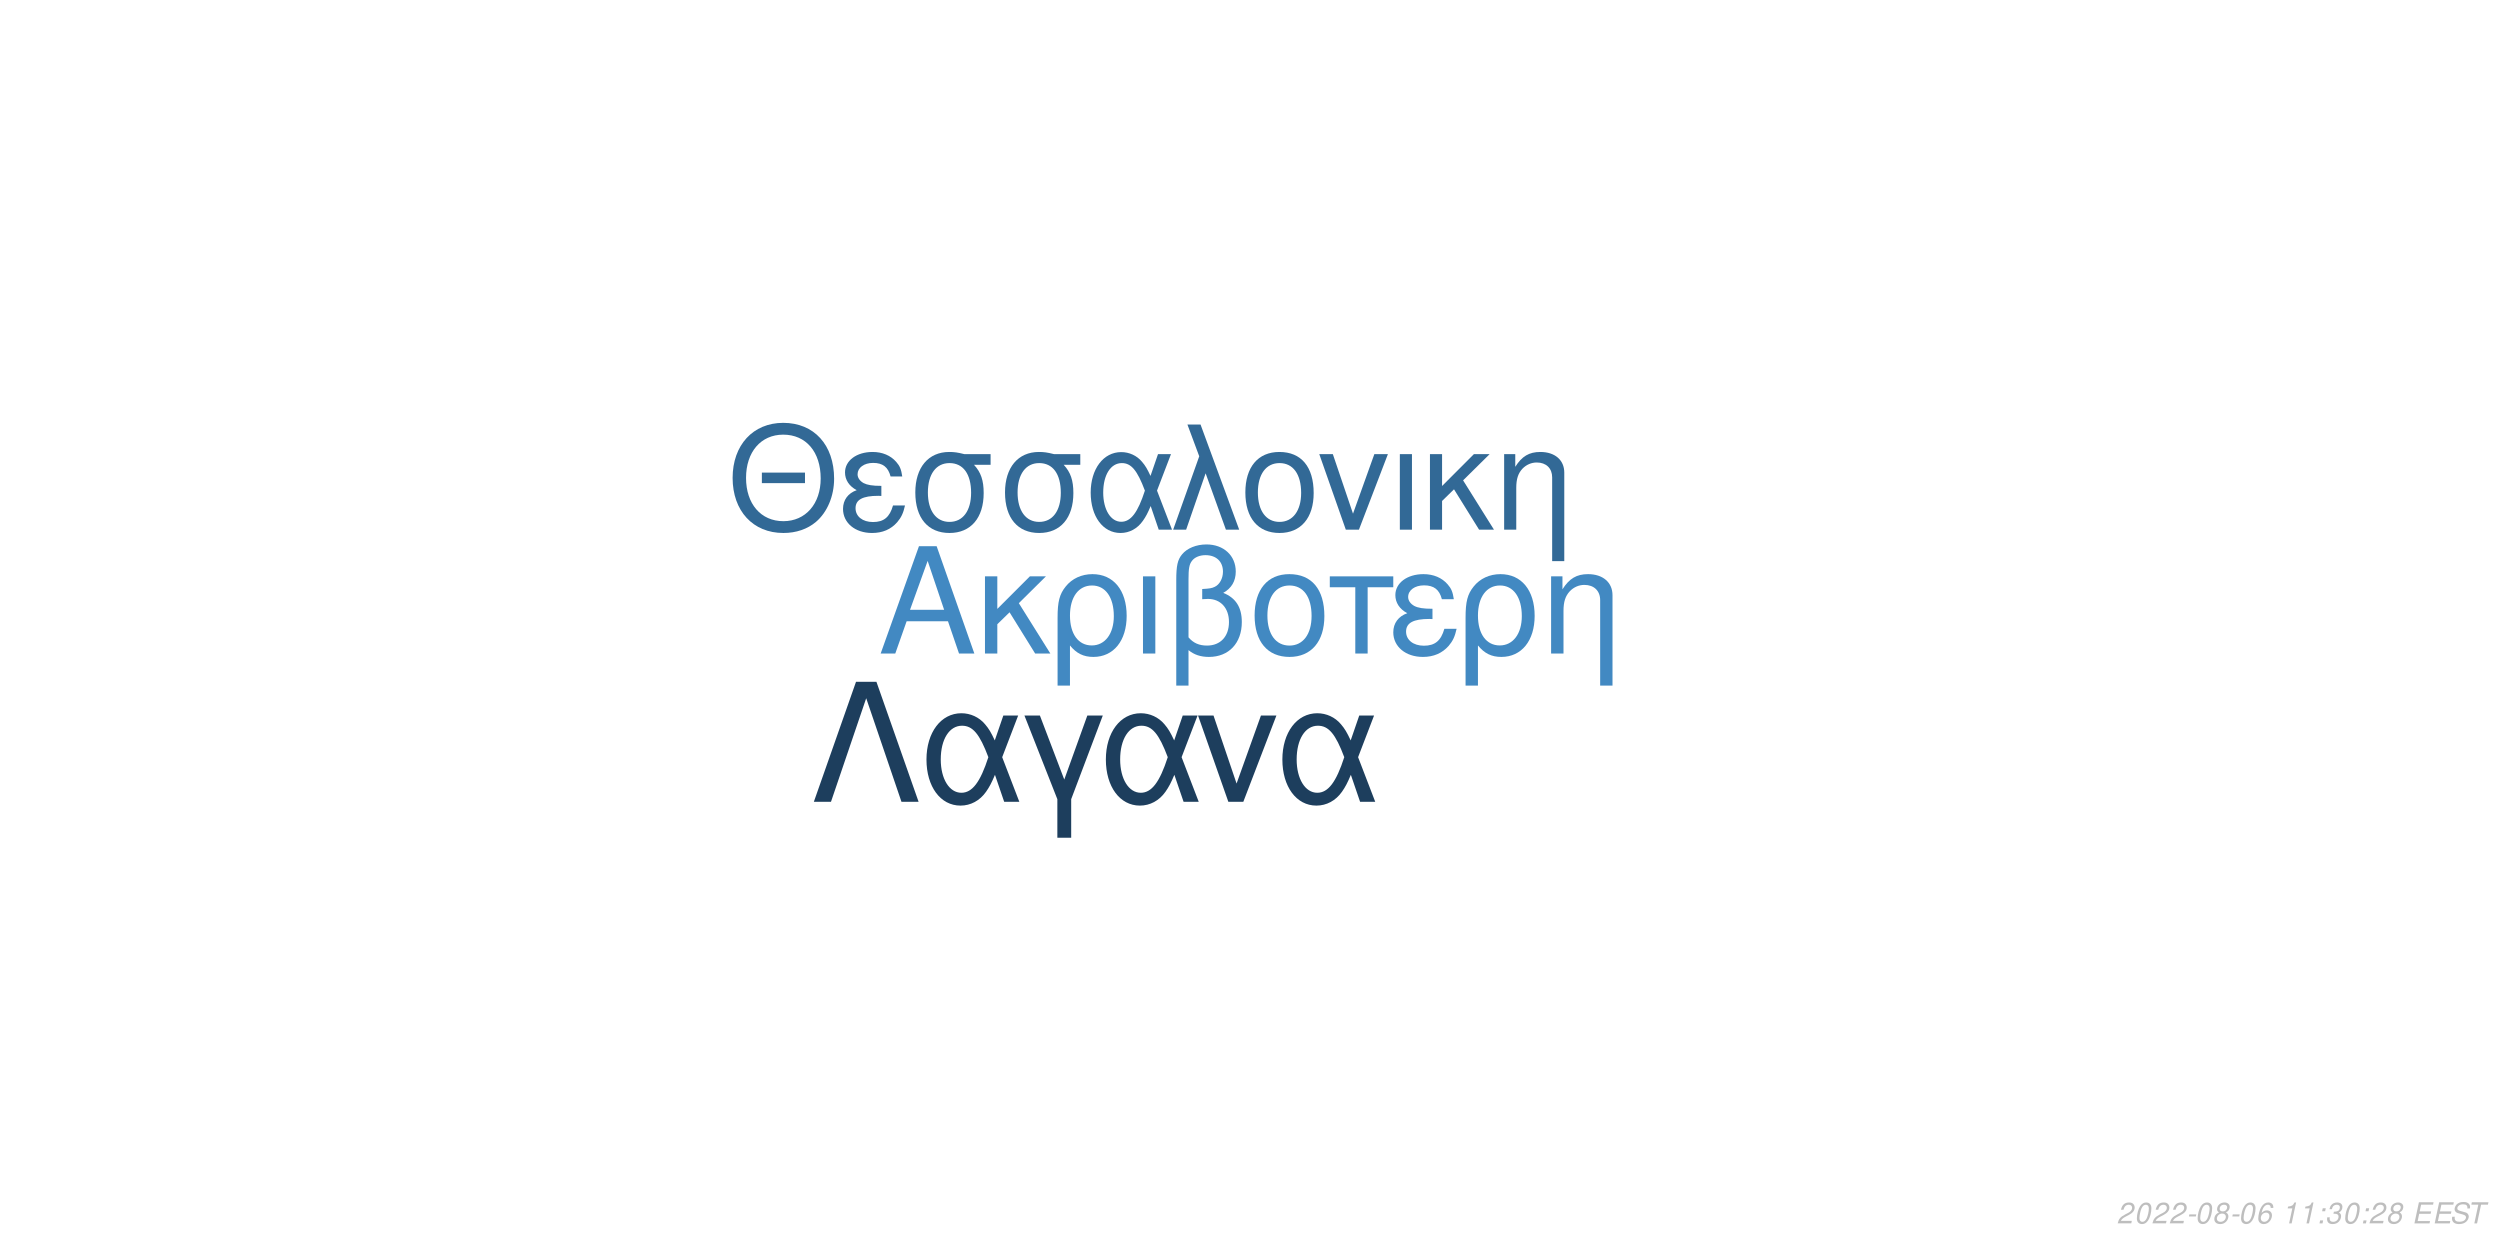
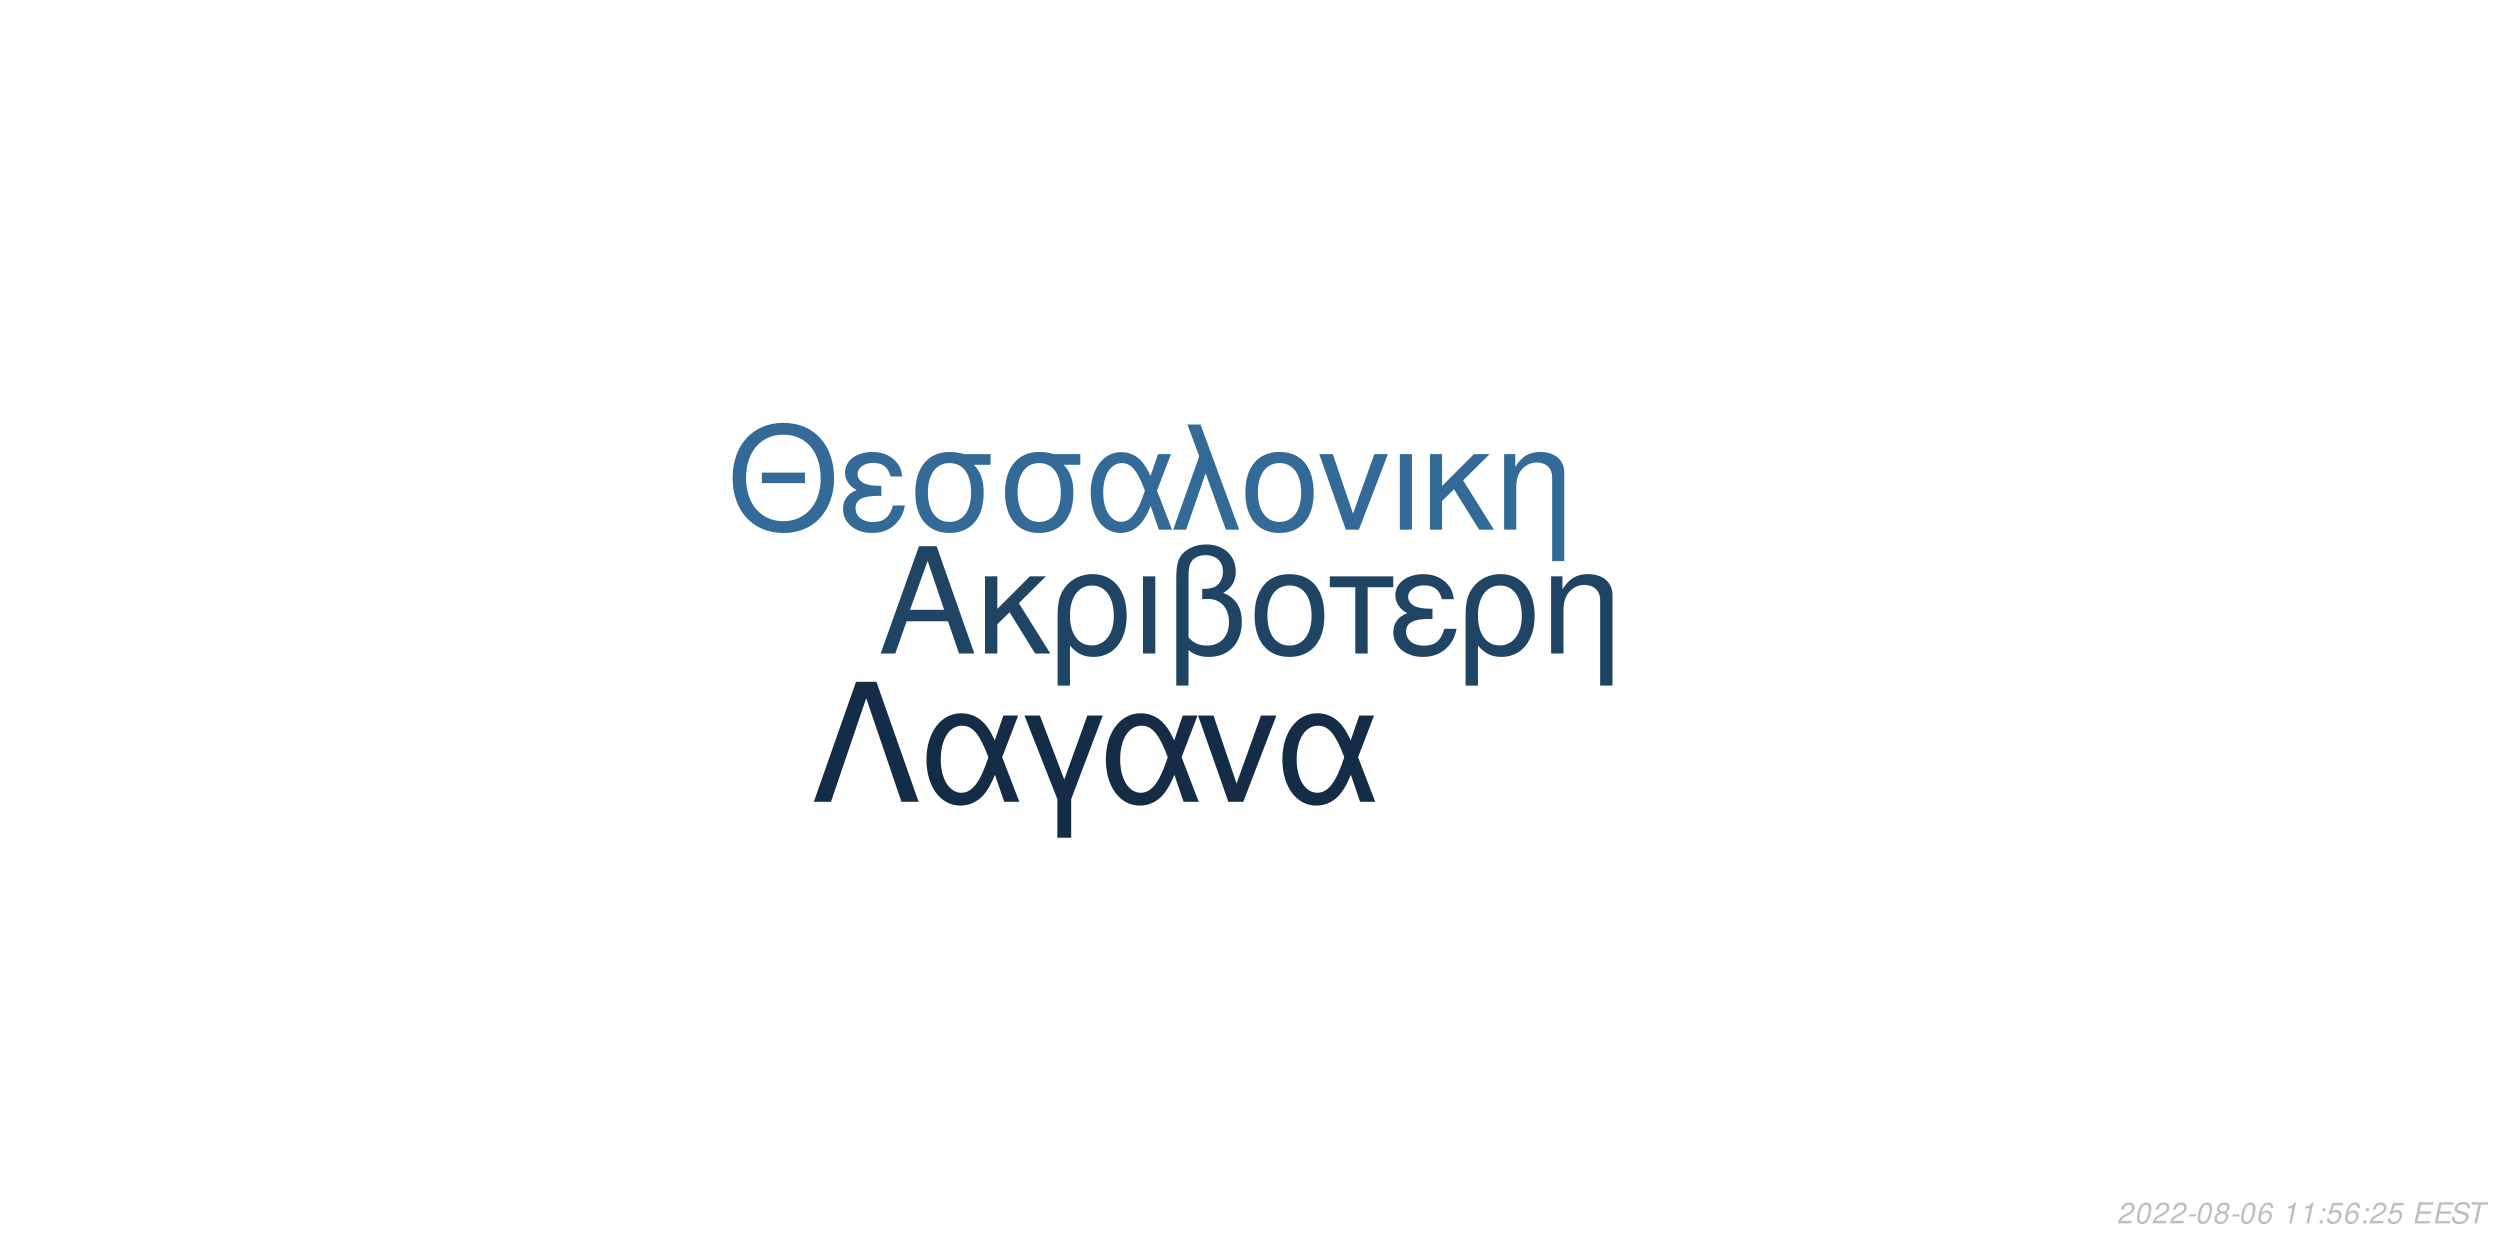
<svg xmlns="http://www.w3.org/2000/svg" xmlns:xlink="http://www.w3.org/1999/xlink" width="864pt" height="432pt" viewBox="0 0 864 432" version="1.1">
  <defs>
    <g>
      <symbol overflow="visible" id="glyph0-0">
        <path style="stroke:none;" d="" />
      </symbol>
      <symbol overflow="visible" id="glyph0-1">
        <path style="stroke:none;" d="M 24.125 -11.141 L 27.938 0 L 33.234 0 L 20.203 -37.094 L 14.094 -37.094 L 0.859 0 L 5.906 0 L 9.828 -11.141 Z M 22.797 -15.109 L 11 -15.109 L 17.094 -32.016 Z M 22.797 -15.109 " />
      </symbol>
      <symbol overflow="visible" id="glyph0-2">
        <path style="stroke:none;" d="M 7.172 -15.422 L 7.172 -26.672 L 2.906 -26.672 L 2.906 0 L 7.172 0 L 7.172 -10.125 L 11.406 -14.25 L 20.25 0 L 25.5 0 L 14.609 -17.406 L 23.969 -26.672 L 18.422 -26.672 Z M 7.172 -15.422 " />
      </symbol>
      <symbol overflow="visible" id="glyph0-3">
        <path style="stroke:none;" d="M 3 11.094 L 7.281 11.094 L 7.281 -2.797 C 9.516 -0.047 11.953 1.172 15.375 1.172 C 22.344 1.172 26.875 -4.422 26.875 -13.031 C 26.875 -21.891 22.297 -27.438 15.062 -27.438 C 11.297 -27.438 7.984 -25.906 5.797 -23.156 C 3.672 -20.516 3 -17.969 3 -12.359 Z M 14.906 -23.516 C 19.547 -23.516 22.438 -19.438 22.438 -12.922 C 22.438 -6.812 19.391 -2.797 14.812 -2.797 C 10.172 -2.797 7.281 -6.766 7.281 -13.125 C 7.281 -19.484 10.234 -23.516 14.906 -23.516 Z M 14.906 -23.516 " />
      </symbol>
      <symbol overflow="visible" id="glyph0-4">
        <path style="stroke:none;" d="M 3.516 0 L 7.781 0 L 7.781 -26.672 L 3.516 -26.672 Z M 3.516 0 " />
      </symbol>
      <symbol overflow="visible" id="glyph0-5">
        <path style="stroke:none;" d="M 4.016 11.094 L 8.25 11.094 L 8.25 -1.172 C 10.172 0.406 12.422 1.172 15.312 1.172 C 22.188 1.172 26.672 -3.609 26.672 -10.891 C 26.672 -15.984 24.578 -19.234 20.25 -20.969 C 23.109 -22.547 24.578 -25.031 24.578 -28.344 C 24.578 -33.844 20.406 -37.703 14.453 -37.703 C 10.938 -37.703 7.734 -36.391 6 -34.25 C 4.484 -32.422 4.016 -30.328 4.016 -25.391 Z M 8.25 -25.656 C 8.25 -29.359 8.5 -30.844 9.469 -32.062 C 10.375 -33.281 12.156 -34 14.094 -34 C 17.812 -34 20.156 -31.812 20.156 -28.297 C 20.156 -25.953 18.984 -23.812 17.297 -23.047 C 16.281 -22.547 15.469 -22.438 12.984 -22.297 L 12.984 -18.781 C 13.734 -18.828 14.344 -18.875 14.969 -18.875 C 19.344 -18.875 22.234 -15.719 22.234 -10.891 C 22.234 -5.906 19.281 -2.75 14.656 -2.75 C 11.953 -2.75 9.922 -3.609 8.25 -5.594 Z M 8.25 -25.656 " />
      </symbol>
      <symbol overflow="visible" id="glyph0-6">
        <path style="stroke:none;" d="M 14.094 -27.438 C 6.562 -27.438 2.094 -22.094 2.094 -13.125 C 2.094 -4.125 6.562 1.172 14.141 1.172 C 21.672 1.172 26.203 -4.172 26.203 -12.922 C 26.203 -22.188 21.828 -27.438 14.094 -27.438 Z M 14.141 -23.516 C 18.938 -23.516 21.781 -19.594 21.781 -12.984 C 21.781 -6.672 18.828 -2.75 14.141 -2.75 C 9.422 -2.75 6.516 -6.672 6.516 -13.125 C 6.516 -19.594 9.422 -23.516 14.141 -23.516 Z M 14.141 -23.516 " />
      </symbol>
      <symbol overflow="visible" id="glyph0-7">
        <path style="stroke:none;" d="M 7.891 0 L 12.156 0 L 12.156 -22.906 L 21.016 -22.906 L 21.016 -26.672 L -0.922 -26.672 L -0.922 -22.906 L 7.891 -22.906 Z M 7.891 0 " />
      </symbol>
      <symbol overflow="visible" id="glyph0-8">
        <path style="stroke:none;" d="M 14.562 -15.469 C 11.344 -15.469 9.562 -15.781 8.297 -16.438 C 6.922 -17.203 6.156 -18.328 6.156 -19.547 C 6.156 -21.891 8.453 -23.562 11.656 -23.562 C 15.062 -23.562 16.953 -22.094 17.812 -18.781 L 21.938 -18.781 C 21.578 -21.266 21.062 -22.5 19.797 -23.922 C 17.812 -26.203 14.906 -27.438 11.453 -27.438 C 5.797 -27.438 1.734 -24.375 1.734 -20.203 C 1.734 -17.609 3.156 -15.375 5.859 -13.938 C 2.797 -12.875 1.016 -10.484 1.016 -7.328 C 1.016 -2.391 5.297 1.172 11.25 1.172 C 14.969 1.172 17.906 -0.109 20.156 -2.641 C 21.578 -4.328 22.297 -5.797 22.906 -8.547 L 18.672 -8.547 C 17.5 -4.422 15.422 -2.703 11.609 -2.703 C 7.938 -2.703 5.438 -4.688 5.438 -7.578 C 5.438 -10.578 7.938 -11.953 13.484 -11.953 C 13.641 -11.953 14.094 -11.953 14.562 -11.906 Z M 14.562 -15.469 " />
      </symbol>
      <symbol overflow="visible" id="glyph0-9">
        <path style="stroke:none;" d="M 3.562 -26.672 L 3.562 0 L 7.844 0 L 7.844 -14.703 C 7.844 -17.906 8.5 -19.891 10.031 -21.531 C 11.406 -22.953 13.188 -23.719 15.062 -23.719 C 18.375 -23.719 20.516 -21.672 20.516 -18.469 L 20.516 11.094 L 24.781 11.094 L 24.781 -20.156 C 24.781 -24.578 21.469 -27.438 16.328 -27.438 C 12.359 -27.438 9.828 -25.906 7.484 -22.188 L 7.484 -26.672 Z M 3.562 -26.672 " />
      </symbol>
      <symbol overflow="visible" id="glyph1-0">
        <path style="stroke:none;" d="" />
      </symbol>
      <symbol overflow="visible" id="glyph1-1">
        <path style="stroke:none;" d="M 26.859 -19.734 L 11.953 -19.734 L 11.953 -16.094 L 26.859 -16.094 Z M 19.328 -36.922 C 8.922 -36.922 1.844 -29.25 1.844 -17.891 C 1.844 -6.484 8.875 1.141 19.391 1.141 C 23.812 1.141 27.703 -0.203 30.641 -2.688 C 34.578 -6.031 36.922 -11.656 36.922 -17.594 C 36.922 -29.297 30 -36.922 19.328 -36.922 Z M 19.328 -32.844 C 27.203 -32.844 32.281 -26.906 32.281 -17.688 C 32.281 -8.922 27.062 -2.938 19.391 -2.938 C 11.609 -2.938 6.484 -8.922 6.484 -17.891 C 6.484 -26.859 11.609 -32.844 19.328 -32.844 Z M 19.328 -32.844 " />
      </symbol>
      <symbol overflow="visible" id="glyph1-2">
        <path style="stroke:none;" d="M 14.25 -15.141 C 11.109 -15.141 9.375 -15.453 8.125 -16.094 C 6.781 -16.844 6.031 -17.938 6.031 -19.141 C 6.031 -21.422 8.266 -23.078 11.406 -23.078 C 14.75 -23.078 16.594 -21.625 17.438 -18.391 L 21.469 -18.391 C 21.125 -20.828 20.625 -22.031 19.391 -23.422 C 17.438 -25.656 14.594 -26.859 11.219 -26.859 C 5.688 -26.859 1.688 -23.875 1.688 -19.781 C 1.688 -17.234 3.094 -15.047 5.734 -13.656 C 2.734 -12.609 1 -10.266 1 -7.172 C 1 -2.344 5.188 1.141 11.016 1.141 C 14.656 1.141 17.547 -0.094 19.734 -2.594 C 21.125 -4.234 21.828 -5.688 22.422 -8.375 L 18.281 -8.375 C 17.141 -4.328 15.094 -2.641 11.359 -2.641 C 7.766 -2.641 5.328 -4.578 5.328 -7.422 C 5.328 -10.359 7.766 -11.703 13.203 -11.703 C 13.359 -11.703 13.797 -11.703 14.25 -11.656 Z M 14.25 -15.141 " />
      </symbol>
      <symbol overflow="visible" id="glyph1-3">
        <path style="stroke:none;" d="M 29 -26.109 L 19.938 -26.109 C 17.594 -26.703 16.438 -26.859 14.703 -26.859 C 7.469 -26.859 2.984 -21.469 2.984 -12.859 C 2.984 -4.031 7.375 1.141 14.797 1.141 C 22.172 1.141 26.609 -4.078 26.609 -12.656 C 26.609 -17.047 25.656 -19.828 23.266 -22.422 L 29 -22.422 Z M 14.797 -23.016 C 19.531 -23.016 22.266 -19.234 22.266 -12.75 C 22.266 -6.531 19.438 -2.688 14.797 -2.688 C 10.172 -2.688 7.328 -6.531 7.328 -12.859 C 7.328 -19.188 10.172 -23.016 14.797 -23.016 Z M 14.797 -23.016 " />
      </symbol>
      <symbol overflow="visible" id="glyph1-4">
        <path style="stroke:none;" d="M 29.344 -26.109 L 24.859 -26.109 L 22.266 -18.578 C 21.125 -21.031 20.484 -22.125 19.328 -23.469 C 17.547 -25.609 14.906 -26.812 12.156 -26.812 C 5.984 -26.812 1.594 -20.984 1.594 -12.812 C 1.594 -4.578 5.828 1.141 11.906 1.141 C 14.953 1.141 17.734 -0.344 19.625 -3.047 C 20.672 -4.531 21.281 -5.688 22.328 -8.172 L 25.109 0 L 29.703 0 L 24.516 -13.5 Z M 20.328 -13.5 C 17.891 -5.922 15.453 -2.734 12.156 -2.734 C 8.516 -2.734 5.922 -6.922 5.922 -12.812 C 5.922 -18.938 8.516 -23.016 12.359 -23.016 C 15.594 -23.016 17.688 -20.531 20.328 -13.5 Z M 20.328 -13.5 " />
      </symbol>
      <symbol overflow="visible" id="glyph1-5">
        <path style="stroke:none;" d="M 1.094 0 L 5.578 0 L 12.312 -19.484 L 19.328 0 L 23.922 0 L 10.562 -36.328 L 6.031 -36.328 L 10.109 -25.359 Z M 1.094 0 " />
      </symbol>
      <symbol overflow="visible" id="glyph1-6">
        <path style="stroke:none;" d="M 13.797 -26.859 C 6.422 -26.859 2.047 -21.625 2.047 -12.859 C 2.047 -4.031 6.422 1.141 13.859 1.141 C 21.234 1.141 25.656 -4.078 25.656 -12.656 C 25.656 -21.719 21.375 -26.859 13.797 -26.859 Z M 13.859 -23.016 C 18.531 -23.016 21.328 -19.188 21.328 -12.703 C 21.328 -6.531 18.438 -2.688 13.859 -2.688 C 9.219 -2.688 6.375 -6.531 6.375 -12.859 C 6.375 -19.188 9.219 -23.016 13.859 -23.016 Z M 13.859 -23.016 " />
      </symbol>
      <symbol overflow="visible" id="glyph1-7">
        <path style="stroke:none;" d="M 14.297 0 L 24.312 -26.109 L 19.625 -26.109 L 12.25 -5.531 L 5.281 -26.109 L 0.594 -26.109 L 9.766 0 Z M 14.297 0 " />
      </symbol>
      <symbol overflow="visible" id="glyph1-8">
        <path style="stroke:none;" d="M 3.438 0 L 7.625 0 L 7.625 -26.109 L 3.438 -26.109 Z M 3.438 0 " />
      </symbol>
      <symbol overflow="visible" id="glyph1-9">
        <path style="stroke:none;" d="M 7.031 -15.094 L 7.031 -26.109 L 2.844 -26.109 L 2.844 0 L 7.031 0 L 7.031 -9.922 L 11.156 -13.953 L 19.828 0 L 24.969 0 L 14.297 -17.047 L 23.469 -26.109 L 18.031 -26.109 Z M 7.031 -15.094 " />
      </symbol>
      <symbol overflow="visible" id="glyph1-10">
        <path style="stroke:none;" d="M 3.484 -26.109 L 3.484 0 L 7.672 0 L 7.672 -14.406 C 7.672 -17.547 8.328 -19.484 9.812 -21.078 C 11.156 -22.469 12.906 -23.219 14.75 -23.219 C 17.984 -23.219 20.078 -21.234 20.078 -18.094 L 20.078 10.859 L 24.266 10.859 L 24.266 -19.734 C 24.266 -24.062 21.031 -26.859 16 -26.859 C 12.109 -26.859 9.609 -25.359 7.328 -21.719 L 7.328 -26.109 Z M 3.484 -26.109 " />
      </symbol>
      <symbol overflow="visible" id="glyph2-0">
        <path style="stroke:none;" d="" />
      </symbol>
      <symbol overflow="visible" id="glyph2-1">
        <path style="stroke:none;" d="M 22.531 -41.484 L 15.484 -41.484 L 0.906 0 L 6.828 0 L 19 -35.797 L 31.188 0 L 37.109 0 Z M 22.531 -41.484 " />
      </symbol>
      <symbol overflow="visible" id="glyph2-2">
        <path style="stroke:none;" d="M 33.516 -29.812 L 28.391 -29.812 L 25.438 -21.219 C 24.125 -24.016 23.391 -25.266 22.078 -26.797 C 20.031 -29.25 17.016 -30.609 13.891 -30.609 C 6.828 -30.609 1.828 -23.953 1.828 -14.625 C 1.828 -5.234 6.656 1.312 13.594 1.312 C 17.078 1.312 20.266 -0.391 22.422 -3.469 C 23.609 -5.172 24.297 -6.484 25.5 -9.328 L 28.688 0 L 33.922 0 L 28 -15.422 Z M 23.219 -15.422 C 20.422 -6.766 17.641 -3.125 13.891 -3.125 C 9.734 -3.125 6.766 -7.906 6.766 -14.625 C 6.766 -21.625 9.734 -26.297 14.109 -26.297 C 17.812 -26.297 20.203 -23.453 23.219 -15.422 Z M 23.219 -15.422 " />
      </symbol>
      <symbol overflow="visible" id="glyph2-3">
        <path style="stroke:none;" d="M 12.062 12.406 L 16.844 12.406 L 16.844 -0.906 L 27.766 -29.812 L 22.422 -29.812 L 14.453 -7.688 L 6.031 -29.812 L 0.688 -29.812 L 12.062 -0.906 Z M 12.062 12.406 " />
      </symbol>
      <symbol overflow="visible" id="glyph2-4">
        <path style="stroke:none;" d="M 16.328 0 L 27.766 -29.812 L 22.422 -29.812 L 14 -6.312 L 6.031 -29.812 L 0.688 -29.812 L 11.156 0 Z M 16.328 0 " />
      </symbol>
      <symbol overflow="visible" id="glyph3-0">
        <path style="stroke:none;" d="" />
      </symbol>
      <symbol overflow="visible" id="glyph3-1">
        <path style="stroke:none;" d="M 5.234 -0.875 L 1.469 -0.875 C 1.641 -1.375 2.203 -1.891 3.109 -2.344 L 4.234 -2.938 C 5.562 -3.625 6.219 -4.469 6.219 -5.484 C 6.219 -5.938 6.062 -6.359 5.797 -6.656 C 5.469 -7.047 4.984 -7.234 4.312 -7.234 C 2.766 -7.234 1.891 -6.453 1.484 -4.734 L 2.375 -4.734 C 2.484 -5.188 2.609 -5.484 2.797 -5.75 C 3.094 -6.203 3.609 -6.453 4.188 -6.453 C 4.891 -6.453 5.344 -6.031 5.344 -5.375 C 5.344 -4.703 4.859 -4.094 4.016 -3.656 L 2.984 -3.125 C 1.234 -2.188 0.797 -1.656 0.344 -0.016 L 5.047 -0.016 Z M 5.234 -0.875 " />
      </symbol>
      <symbol overflow="visible" id="glyph3-2">
        <path style="stroke:none;" d="M 4.203 -7.234 C 3.375 -7.234 2.688 -6.812 2.125 -5.984 C 1.484 -5.047 0.984 -3.188 0.984 -1.734 C 0.984 -1.109 1.172 -0.562 1.484 -0.266 C 1.797 0.047 2.281 0.234 2.766 0.234 C 3.625 0.234 4.281 -0.156 4.859 -1.016 C 5.516 -1.953 6 -3.797 6 -5.266 C 6 -6.5 5.328 -7.234 4.203 -7.234 Z M 4.094 -6.453 C 4.734 -6.453 5.125 -5.984 5.125 -5.156 C 5.125 -4.203 4.781 -2.625 4.406 -1.812 C 3.984 -0.938 3.516 -0.547 2.875 -0.547 C 2.25 -0.547 1.875 -1.031 1.875 -1.828 C 1.875 -2.797 2.203 -4.344 2.594 -5.203 C 2.984 -6.047 3.453 -6.453 4.094 -6.453 Z M 4.094 -6.453 " />
      </symbol>
      <symbol overflow="visible" id="glyph3-3">
        <path style="stroke:none;" d="M 3.516 -3.125 L 1.125 -3.125 L 0.969 -2.406 L 3.359 -2.406 Z M 3.516 -3.125 " />
      </symbol>
      <symbol overflow="visible" id="glyph3-4">
        <path style="stroke:none;" d="M 4.766 -3.797 C 5.078 -3.969 5.234 -4.078 5.438 -4.234 C 5.812 -4.594 6.062 -5.172 6.062 -5.734 C 6.062 -6.625 5.344 -7.234 4.266 -7.234 C 2.812 -7.234 1.703 -6.219 1.703 -4.875 C 1.703 -4.406 1.875 -4.125 2.359 -3.812 C 1.297 -3.312 0.75 -2.516 0.75 -1.469 C 0.75 -0.438 1.547 0.234 2.812 0.234 C 3.656 0.234 4.359 -0.094 4.938 -0.734 C 5.359 -1.234 5.609 -1.859 5.609 -2.438 C 5.609 -3.047 5.312 -3.516 4.766 -3.797 Z M 4.109 -6.453 C 4.797 -6.453 5.188 -6.125 5.188 -5.578 C 5.188 -5.266 5.062 -4.922 4.859 -4.672 C 4.562 -4.312 4.188 -4.156 3.656 -4.156 C 2.984 -4.156 2.594 -4.453 2.594 -4.984 C 2.594 -5.859 3.203 -6.453 4.109 -6.453 Z M 3.453 -3.406 C 4.234 -3.406 4.734 -2.984 4.734 -2.312 C 4.734 -1.312 3.922 -0.547 2.875 -0.547 C 2.125 -0.547 1.625 -0.969 1.625 -1.625 C 1.625 -2.609 2.438 -3.406 3.453 -3.406 Z M 3.453 -3.406 " />
      </symbol>
      <symbol overflow="visible" id="glyph3-5">
        <path style="stroke:none;" d="M 6.125 -5.344 L 6.141 -5.625 C 6.141 -6.609 5.453 -7.234 4.391 -7.234 C 3.438 -7.234 2.641 -6.719 2.016 -5.703 C 1.422 -4.781 0.938 -2.953 0.938 -1.688 C 0.938 -0.516 1.688 0.234 2.859 0.234 C 3.703 0.234 4.438 -0.156 5 -0.875 C 5.406 -1.422 5.672 -2.156 5.672 -2.766 C 5.672 -3.812 4.969 -4.5 3.906 -4.5 C 3.234 -4.5 2.672 -4.234 2.094 -3.625 C 2.406 -5.375 3.234 -6.453 4.25 -6.453 C 4.703 -6.453 5.062 -6.234 5.172 -5.844 C 5.203 -5.719 5.234 -5.578 5.25 -5.344 Z M 3.656 -3.734 C 4.344 -3.734 4.797 -3.281 4.797 -2.625 C 4.797 -1.469 3.984 -0.547 2.984 -0.547 C 2.297 -0.547 1.812 -1.047 1.812 -1.766 C 1.812 -2.859 2.625 -3.734 3.656 -3.734 Z M 3.656 -3.734 " />
      </symbol>
      <symbol overflow="visible" id="glyph3-6">
        <path style="stroke:none;" d="" />
      </symbol>
      <symbol overflow="visible" id="glyph3-7">
        <path style="stroke:none;" d="M 3.703 -5.188 L 2.594 0 L 3.469 0 L 5.016 -7.234 L 4.438 -7.234 C 3.906 -6.156 3.688 -6.016 2.234 -5.812 L 2.109 -5.188 Z M 3.703 -5.188 " />
      </symbol>
      <symbol overflow="visible" id="glyph3-8">
        <path style="stroke:none;" d="M 2.359 -1.031 L 1.312 -1.031 L 1.094 0 L 2.141 0 Z M 3.266 -5.234 L 2.219 -5.234 L 2 -4.203 L 3.047 -4.203 Z M 3.266 -5.234 " />
      </symbol>
      <symbol overflow="visible" id="glyph3-9">
-         <path style="stroke:none;" d="M 2.922 -3.312 C 3.125 -3.344 3.234 -3.344 3.375 -3.344 C 4.203 -3.344 4.688 -3 4.688 -2.406 C 4.688 -1.312 3.906 -0.547 2.781 -0.547 C 2.047 -0.547 1.594 -0.938 1.594 -1.562 C 1.594 -1.719 1.609 -1.844 1.656 -2.094 L 0.766 -2.094 C 0.734 -1.797 0.719 -1.641 0.719 -1.469 C 0.719 -0.375 1.406 0.234 2.641 0.234 C 3.547 0.234 4.297 -0.078 4.812 -0.656 C 5.266 -1.156 5.562 -1.875 5.562 -2.547 C 5.562 -3.125 5.344 -3.453 4.797 -3.734 C 5.641 -4.234 6.016 -4.844 6.016 -5.734 C 6.016 -6.656 5.312 -7.234 4.203 -7.234 C 3.375 -7.234 2.672 -6.938 2.188 -6.375 C 1.891 -6.031 1.703 -5.641 1.516 -4.906 L 2.391 -4.906 C 2.5 -5.359 2.594 -5.594 2.734 -5.812 C 3.047 -6.234 3.516 -6.453 4.078 -6.453 C 4.734 -6.453 5.141 -6.125 5.141 -5.578 C 5.141 -5.188 5.016 -4.797 4.797 -4.547 C 4.516 -4.234 4 -4.062 3.266 -4.062 L 3.078 -4.062 Z M 2.922 -3.312 " />
+         <path style="stroke:none;" d="M 6.297 -7.094 L 2.594 -7.094 L 1.234 -3.234 L 2.047 -3.234 C 2.656 -3.766 2.938 -3.906 3.531 -3.906 C 4.328 -3.906 4.797 -3.453 4.797 -2.688 C 4.797 -1.438 3.969 -0.547 2.828 -0.547 C 2.031 -0.547 1.609 -0.938 1.578 -1.734 L 0.703 -1.734 L 0.703 -1.516 C 0.703 -0.938 0.844 -0.547 1.188 -0.266 C 1.562 0.062 2.078 0.234 2.703 0.234 C 3.656 0.234 4.391 -0.156 4.984 -0.922 C 5.422 -1.5 5.672 -2.234 5.672 -2.953 C 5.672 -4 4.938 -4.672 3.812 -4.672 C 3.328 -4.672 2.906 -4.547 2.406 -4.234 L 3.109 -6.219 L 6.109 -6.219 Z M 6.297 -7.094 " />
      </symbol>
      <symbol overflow="visible" id="glyph3-10">
        <path style="stroke:none;" d="M 2.547 -3.312 L 6.5 -3.312 L 6.688 -4.141 L 2.719 -4.141 L 3.219 -6.469 L 7.344 -6.469 L 7.516 -7.297 L 2.453 -7.297 L 0.906 0 L 6.125 0 L 6.297 -0.812 L 2.016 -0.812 Z M 2.547 -3.312 " />
      </symbol>
      <symbol overflow="visible" id="glyph3-11">
        <path style="stroke:none;" d="M 7.062 -5.156 C 7.125 -5.438 7.141 -5.562 7.141 -5.703 C 7.141 -6.156 6.938 -6.594 6.594 -6.891 C 6.188 -7.25 5.656 -7.406 4.875 -7.406 C 3.844 -7.406 3.047 -7.125 2.5 -6.562 C 2.094 -6.141 1.781 -5.438 1.781 -4.922 C 1.781 -4.297 2.219 -3.766 2.891 -3.562 L 4.594 -3.094 C 5.406 -2.859 5.734 -2.578 5.734 -2.094 C 5.734 -1.781 5.547 -1.406 5.266 -1.141 C 4.844 -0.766 4.266 -0.578 3.453 -0.578 C 2.328 -0.578 1.812 -0.984 1.812 -1.906 C 1.812 -2.047 1.812 -2.125 1.844 -2.312 L 0.984 -2.312 C 0.906 -2.062 0.891 -1.906 0.891 -1.688 C 0.891 -0.484 1.797 0.234 3.297 0.234 C 4.359 0.234 5.234 -0.062 5.812 -0.609 C 6.344 -1.078 6.688 -1.797 6.688 -2.375 C 6.688 -2.641 6.609 -2.906 6.453 -3.156 C 6.234 -3.5 5.938 -3.703 5.469 -3.828 L 3.75 -4.312 C 2.984 -4.547 2.734 -4.734 2.734 -5.188 C 2.734 -5.547 2.875 -5.844 3.188 -6.109 C 3.547 -6.438 4.031 -6.594 4.703 -6.594 C 5.266 -6.594 5.688 -6.484 5.906 -6.297 C 6.094 -6.125 6.219 -5.797 6.219 -5.516 C 6.219 -5.422 6.203 -5.344 6.188 -5.156 Z M 7.062 -5.156 " />
      </symbol>
      <symbol overflow="visible" id="glyph3-12">
        <path style="stroke:none;" d="M 4.938 -6.469 L 7.312 -6.469 L 7.484 -7.297 L 1.75 -7.297 L 1.578 -6.469 L 3.984 -6.469 L 2.609 0 L 3.547 0 Z M 4.938 -6.469 " />
      </symbol>
    </g>
  </defs>
  <g id="surface1">
    <rect x="0" y="0" width="864" height="432" style="fill:rgb(100%,100%,100%);fill-opacity:1;stroke:none;" />
-     <g style="fill:rgb(25.882%,53.725%,76.078%);fill-opacity:1;">
+     <g style="fill:rgb(12.549%,26.667%,39.216%);fill-opacity:1;">
      <use xlink:href="#glyph0-1" x="303.5" y="225.861" />
      <use xlink:href="#glyph0-2" x="337.5" y="225.861" />
      <use xlink:href="#glyph0-3" x="362.5" y="225.861" />
      <use xlink:href="#glyph0-4" x="391.5" y="225.861" />
      <use xlink:href="#glyph0-5" x="402.5" y="225.861" />
      <use xlink:href="#glyph0-6" x="431.5" y="225.861" />
      <use xlink:href="#glyph0-7" x="460.5" y="225.861" />
      <use xlink:href="#glyph0-8" x="480.5" y="225.861" />
      <use xlink:href="#glyph0-3" x="503.5" y="225.861" />
      <use xlink:href="#glyph0-9" x="532.5" y="225.861" />
    </g>
-     <g style="fill:rgb(19.608%,41.176%,58.824%);fill-opacity:1;">
+     <g style="fill:rgb(20%,41.569%,59.608%);fill-opacity:1;">
      <use xlink:href="#glyph1-1" x="251.348" y="183.058" />
      <use xlink:href="#glyph1-2" x="290.348" y="183.058" />
      <use xlink:href="#glyph1-3" x="313.348" y="183.058" />
      <use xlink:href="#glyph1-3" x="344.348" y="183.058" />
      <use xlink:href="#glyph1-4" x="375.348" y="183.058" />
      <use xlink:href="#glyph1-5" x="404.348" y="183.058" />
      <use xlink:href="#glyph1-6" x="428.348" y="183.058" />
      <use xlink:href="#glyph1-7" x="455.348" y="183.058" />
      <use xlink:href="#glyph1-8" x="480.348" y="183.058" />
      <use xlink:href="#glyph1-9" x="491.348" y="183.058" />
      <use xlink:href="#glyph1-10" x="516.348" y="183.058" />
    </g>
-     <g style="fill:rgb(11.373%,24.314%,36.471%);fill-opacity:1;">
+     <g style="fill:rgb(7.843%,17.255%,27.059%);fill-opacity:1;">
      <use xlink:href="#glyph2-1" x="280.359" y="277.105" />
      <use xlink:href="#glyph2-2" x="318.359" y="277.105" />
      <use xlink:href="#glyph2-3" x="353.359" y="277.105" />
      <use xlink:href="#glyph2-2" x="380.359" y="277.105" />
      <use xlink:href="#glyph2-4" x="413.359" y="277.105" />
      <use xlink:href="#glyph2-2" x="441.359" y="277.105" />
    </g>
    <g style="fill:rgb(74.51%,74.51%,74.51%);fill-opacity:1;">
      <use xlink:href="#glyph3-1" x="731.52" y="422.81" />
      <use xlink:href="#glyph3-2" x="737.52" y="422.81" />
      <use xlink:href="#glyph3-1" x="743.52" y="422.81" />
      <use xlink:href="#glyph3-1" x="749.52" y="422.81" />
      <use xlink:href="#glyph3-3" x="755.52" y="422.81" />
      <use xlink:href="#glyph3-2" x="758.52" y="422.81" />
      <use xlink:href="#glyph3-4" x="764.52" y="422.81" />
      <use xlink:href="#glyph3-3" x="770.52" y="422.81" />
      <use xlink:href="#glyph3-2" x="773.52" y="422.81" />
      <use xlink:href="#glyph3-5" x="779.52" y="422.81" />
      <use xlink:href="#glyph3-6" x="785.52" y="422.81" />
      <use xlink:href="#glyph3-7" x="788.52" y="422.81" />
      <use xlink:href="#glyph3-7" x="794.52" y="422.81" />
      <use xlink:href="#glyph3-8" x="800.52" y="422.81" />
      <use xlink:href="#glyph3-9" x="803.52" y="422.81" />
-       <use xlink:href="#glyph3-2" x="809.52" y="422.81" />
+       <use xlink:href="#glyph3-5" x="809.52" y="422.81" />
      <use xlink:href="#glyph3-8" x="815.52" y="422.81" />
      <use xlink:href="#glyph3-1" x="818.52" y="422.81" />
-       <use xlink:href="#glyph3-4" x="824.52" y="422.81" />
+       <use xlink:href="#glyph3-9" x="824.52" y="422.81" />
      <use xlink:href="#glyph3-6" x="830.52" y="422.81" />
      <use xlink:href="#glyph3-10" x="833.52" y="422.81" />
      <use xlink:href="#glyph3-10" x="840.52" y="422.81" />
      <use xlink:href="#glyph3-11" x="846.52" y="422.81" />
      <use xlink:href="#glyph3-12" x="852.52" y="422.81" />
    </g>
  </g>
</svg>
